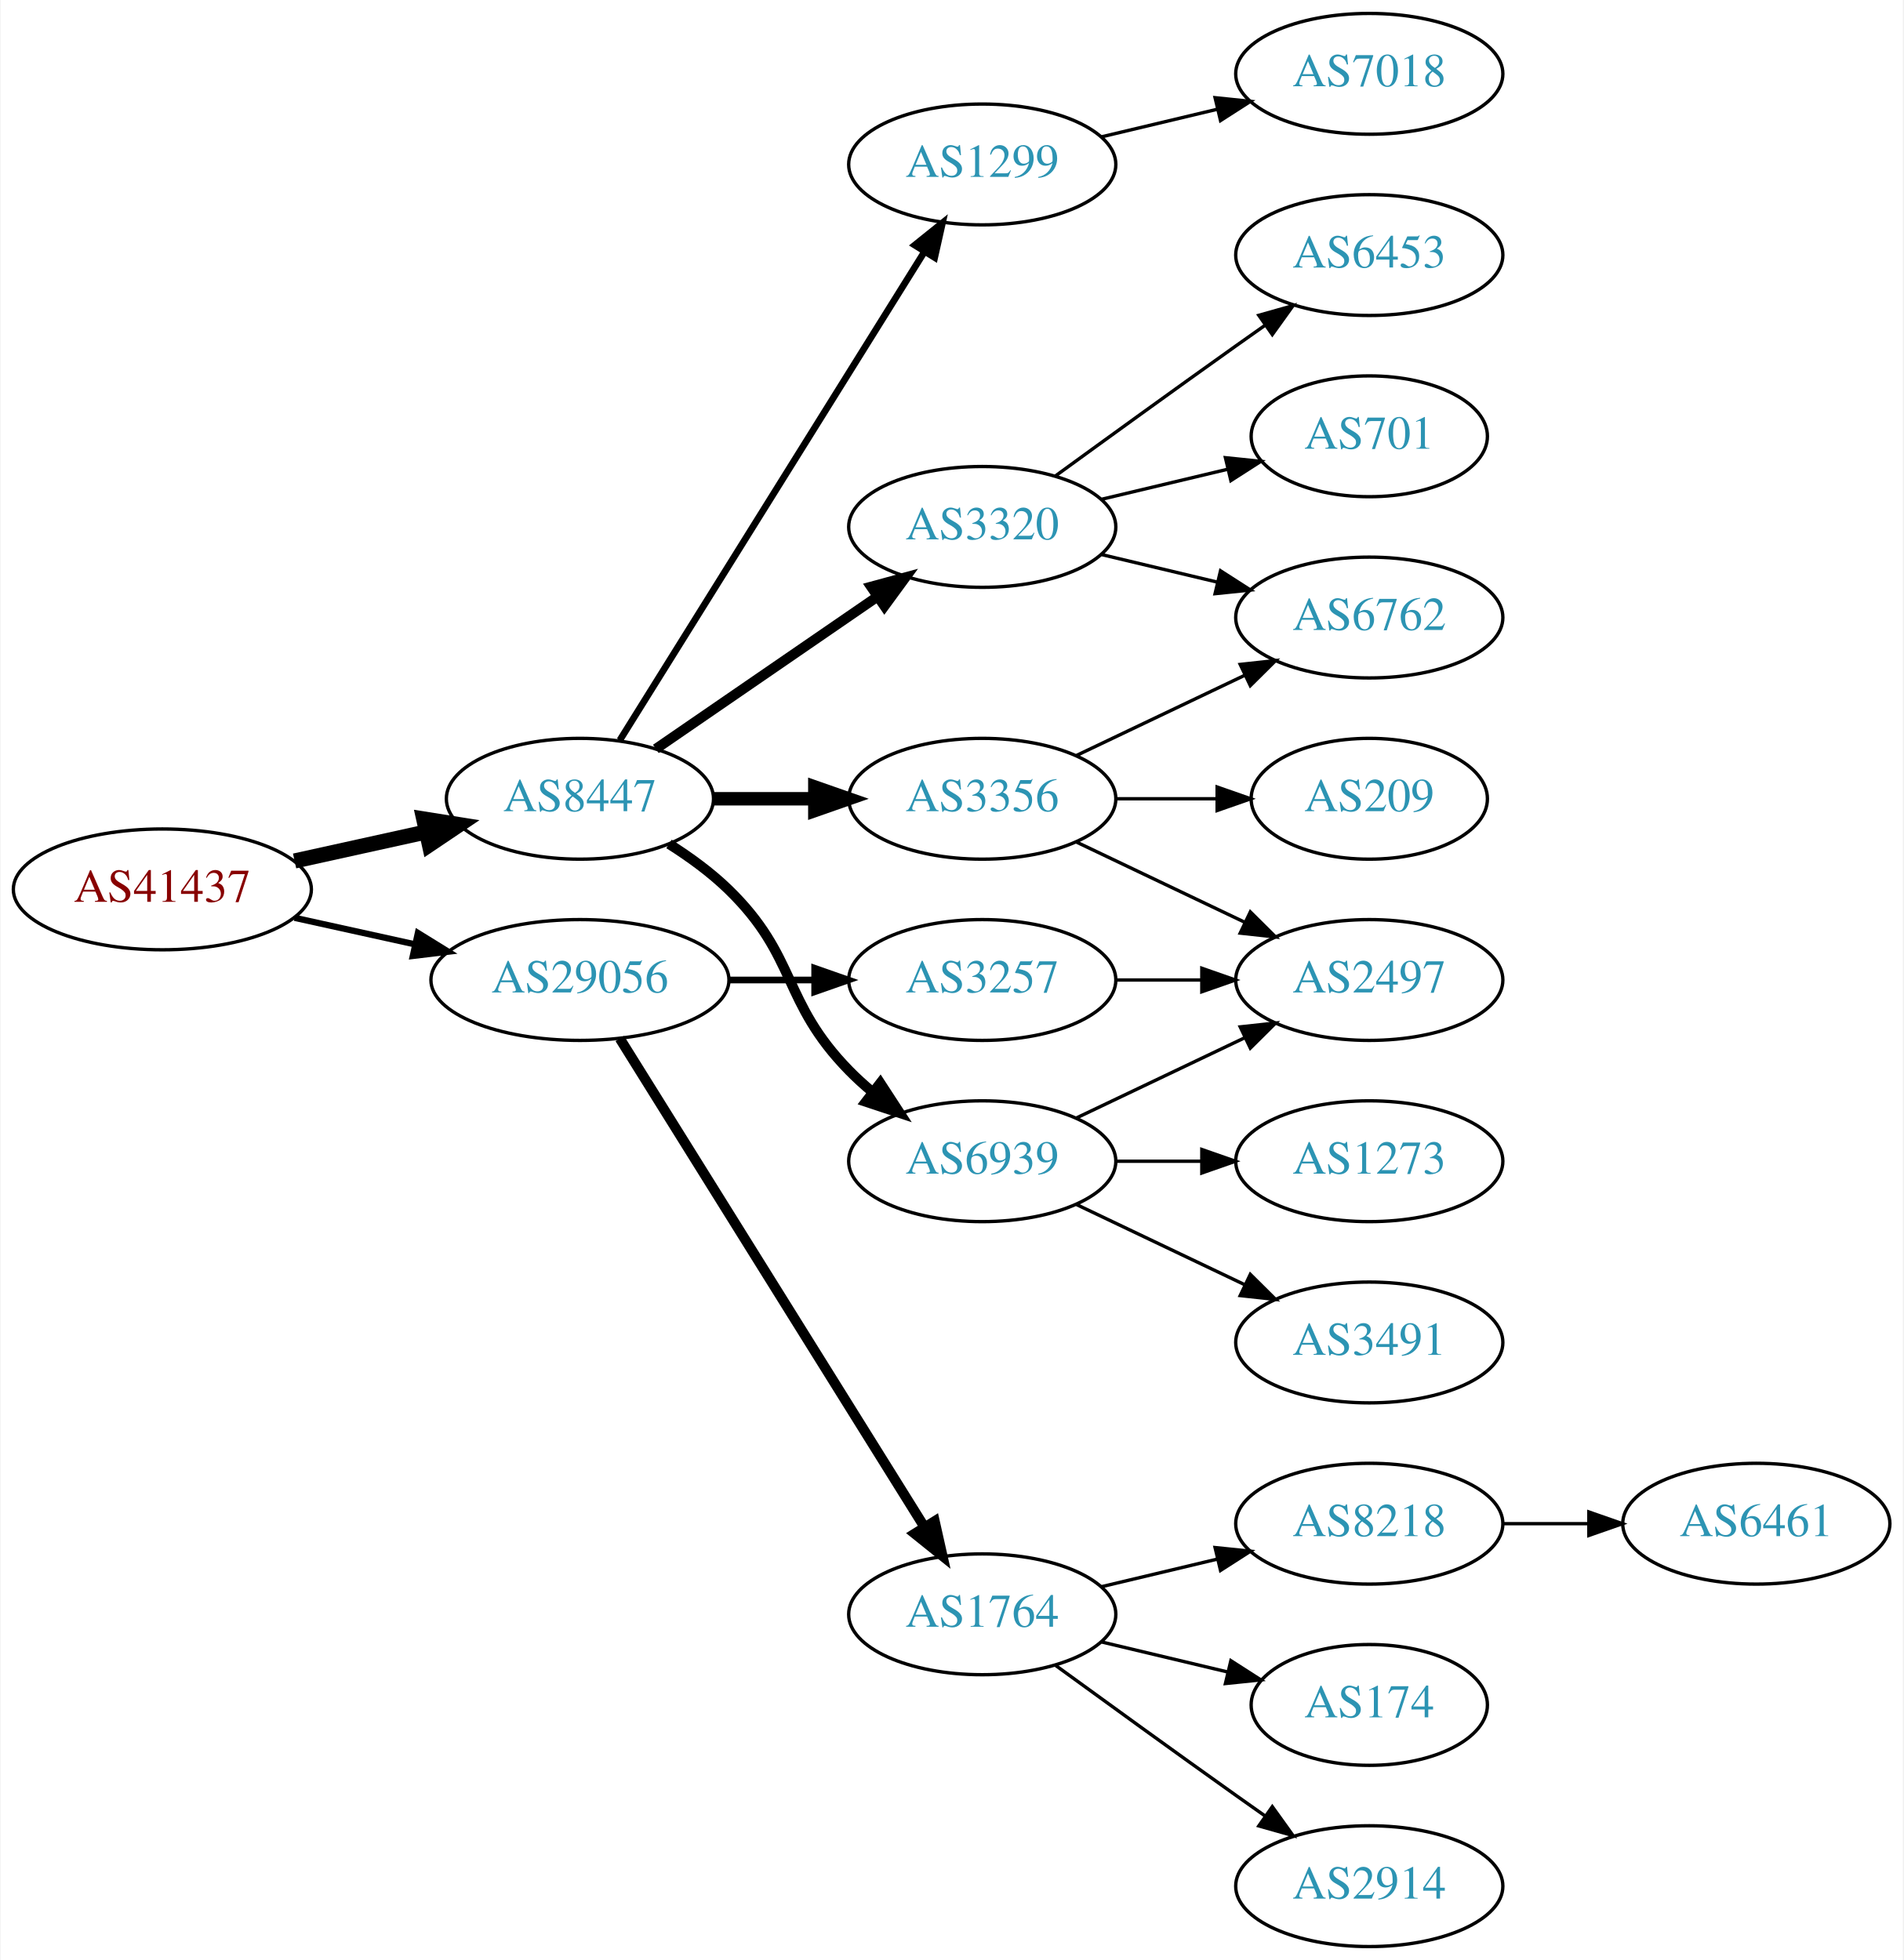
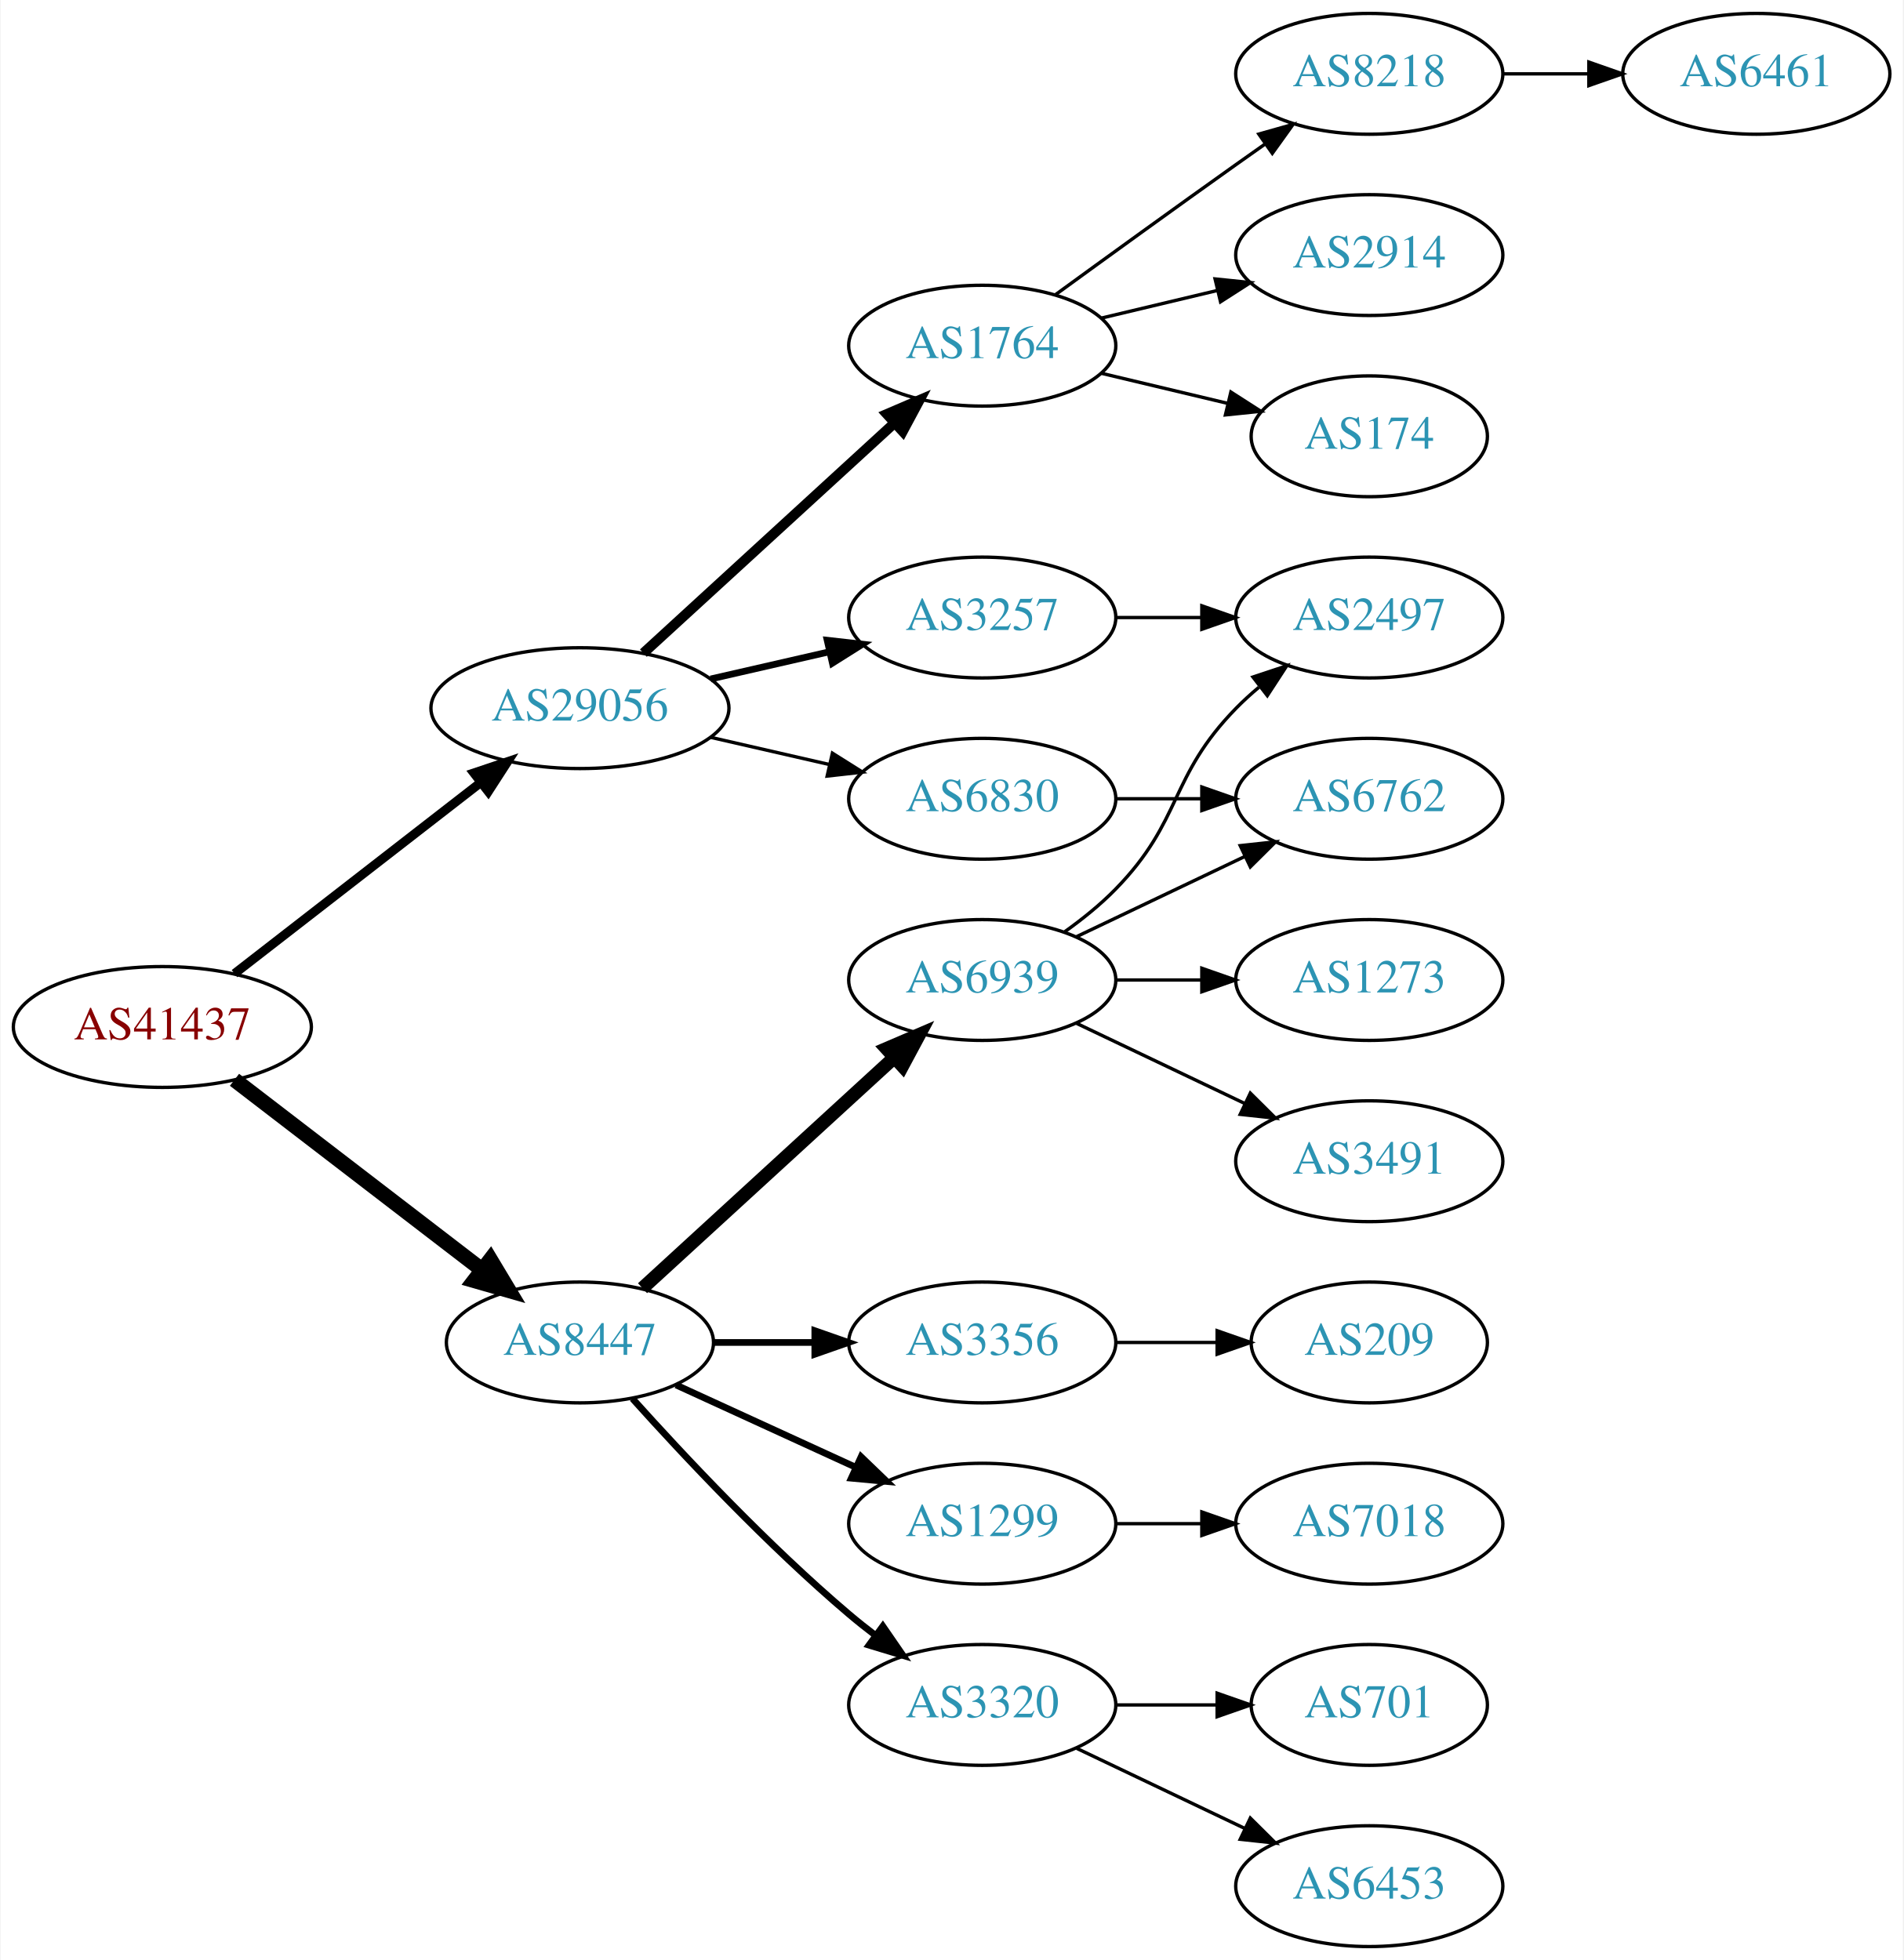
<svg xmlns="http://www.w3.org/2000/svg" xmlns:xlink="http://www.w3.org/1999/xlink" width="567pt" height="584pt" viewBox="0.00 0.00 566.66 584.00">
  <g id="graph0" class="graph" transform="scale(1 1) rotate(0) translate(4 580)">
    <polygon fill="white" stroke="none" points="-4,4 -4,-580 562.663,-580 562.663,4 -4,4" />
    <g id="node1" class="node">
      <g id="a_node1">
        <a xlink:href="/asn/41437" xlink:title="AS41437 ~ KNAPP AG [AT]">
-           <ellipse fill="#ffffff" stroke="black" cx="44.196" cy="-315" rx="44.393" ry="18" />
-           <text text-anchor="middle" x="44.196" y="-311.3" font-family="Times,serif" font-size="14.00" fill="#880000">AS41437</text>
+           <ellipse fill="#ffffff" stroke="black" cx="44.196" cy="-274" rx="44.393" ry="18" />
+           <text text-anchor="middle" x="44.196" y="-270.3" font-family="Times,serif" font-size="14.00" fill="#880000">AS41437</text>
        </a>
      </g>
    </g>
    <g id="node2" class="node">
      <g id="a_node2">
        <a xlink:href="/asn/8447" xlink:title="AS8447 ~ A1 Telekom Austria AG [AT]">
-           <ellipse fill="#ffffff" stroke="black" cx="168.588" cy="-342" rx="39.794" ry="18" />
-           <text text-anchor="middle" x="168.588" y="-338.3" font-family="Times,serif" font-size="14.00" fill="#2c94b3">AS8447</text>
+           <ellipse fill="#ffffff" stroke="black" cx="168.588" cy="-180" rx="39.794" ry="18" />
+           <text text-anchor="middle" x="168.588" y="-176.3" font-family="Times,serif" font-size="14.00" fill="#2c94b3">AS8447</text>
        </a>
      </g>
    </g>
    <g id="edge1" class="edge">
-       <path fill="none" stroke="black" stroke-width="4.5" d="M83.586,-323.469C95.977,-326.202 109.824,-329.257 122.644,-332.085" />
-       <polygon fill="black" stroke="black" stroke-width="4.5" points="122.045,-335.985 132.659,-334.295 123.742,-328.295 122.045,-335.985" />
+       <path fill="none" stroke="black" stroke-width="4.5" d="M65.682,-258.267C85.836,-242.788 116.772,-219.028 139.272,-201.747" />
+       <polygon fill="black" stroke="black" stroke-width="4.5" points="141.911,-204.686 147.443,-195.472 137.114,-198.44 141.911,-204.686" />
    </g>
    <g id="node3" class="node">
      <g id="a_node3">
        <a xlink:href="/asn/29056" xlink:title="AS29056 ~ Citycom Telekommunikation GmbH [AT]">
-           <ellipse fill="#ffffff" stroke="black" cx="168.588" cy="-288" rx="44.393" ry="18" />
-           <text text-anchor="middle" x="168.588" y="-284.3" font-family="Times,serif" font-size="14.00" fill="#2c94b3">AS29056</text>
+           <ellipse fill="#ffffff" stroke="black" cx="168.588" cy="-369" rx="44.393" ry="18" />
+           <text text-anchor="middle" x="168.588" y="-365.3" font-family="Times,serif" font-size="14.00" fill="#2c94b3">AS29056</text>
        </a>
      </g>
    </g>
    <g id="edge2" class="edge">
-       <path fill="none" stroke="black" stroke-width="1.875" d="M83.586,-306.531C94.978,-304.018 107.6,-301.233 119.525,-298.603" />
-       <polygon fill="black" stroke="black" stroke-width="1.875" points="120.323,-302.011 129.335,-296.439 118.815,-295.175 120.323,-302.011" />
+       <path fill="none" stroke="black" stroke-width="2.7" d="M65.682,-289.901C85.715,-305.451 116.402,-329.269 138.867,-346.707" />
+       <polygon fill="black" stroke="black" stroke-width="2.7" points="136.99,-349.68 147.036,-353.047 141.282,-344.151 136.99,-349.68" />
    </g>
    <g id="node4" class="node">
      <g id="a_node4">
        <a xlink:href="/asn/3356" xlink:title="AS3356 ~ Level 3 Parent, LLC [US]">
-           <ellipse fill="#ffffff" stroke="black" cx="288.431" cy="-342" rx="39.794" ry="18" />
-           <text text-anchor="middle" x="288.431" y="-338.3" font-family="Times,serif" font-size="14.00" fill="#2c94b3">AS3356</text>
+           <ellipse fill="#ffffff" stroke="black" cx="288.431" cy="-180" rx="39.794" ry="18" />
+           <text text-anchor="middle" x="288.431" y="-176.3" font-family="Times,serif" font-size="14.00" fill="#2c94b3">AS3356</text>
        </a>
      </g>
    </g>
    <g id="edge3" class="edge">
-       <path fill="none" stroke="black" stroke-width="4" d="M208.501,-342C218.054,-342 228.404,-342 238.367,-342" />
-       <polygon fill="black" stroke="black" stroke-width="4" points="238.559,-345.5 248.559,-342 238.559,-338.5 238.559,-345.5" />
+       <path fill="none" stroke="black" stroke-width="2" d="M208.501,-180C218.054,-180 228.404,-180 238.367,-180" />
+       <polygon fill="black" stroke="black" stroke-width="2" points="238.559,-183.5 248.559,-180 238.559,-176.5 238.559,-183.5" />
    </g>
    <g id="node5" class="node">
      <g id="a_node5">
        <a xlink:href="/asn/6939" xlink:title="AS6939 ~ Hurricane Electric LLC [US]">
-           <ellipse fill="#ffffff" stroke="black" cx="288.431" cy="-234" rx="39.794" ry="18" />
-           <text text-anchor="middle" x="288.431" y="-230.3" font-family="Times,serif" font-size="14.00" fill="#2c94b3">AS6939</text>
+           <ellipse fill="#ffffff" stroke="black" cx="288.431" cy="-288" rx="39.794" ry="18" />
+           <text text-anchor="middle" x="288.431" y="-284.3" font-family="Times,serif" font-size="14.00" fill="#2c94b3">AS6939</text>
        </a>
      </g>
    </g>
    <g id="edge4" class="edge">
-       <path fill="none" stroke="black" stroke-width="3" d="M195.117,-328.538C201.28,-324.638 207.582,-320.052 212.784,-315 233.478,-294.906 228.612,-281.617 248.784,-261 250.877,-258.861 253.161,-256.782 255.537,-254.79" />
-       <polygon fill="black" stroke="black" stroke-width="3" points="258.056,-257.268 263.837,-248.389 253.781,-251.725 258.056,-257.268" />
+       <path fill="none" stroke="black" stroke-width="4" d="M187.23,-196.169C207.103,-214.382 239.566,-244.133 262.135,-264.817" />
+       <polygon fill="black" stroke="black" stroke-width="4" points="259.931,-267.545 269.668,-271.721 264.66,-262.384 259.931,-267.545" />
    </g>
    <g id="node6" class="node">
      <g id="a_node6">
-         <a xlink:href="/asn/1299" xlink:title="AS1299 ~ Telia Carrier [EU]">
-           <ellipse fill="#ffffff" stroke="black" cx="288.431" cy="-531" rx="39.794" ry="18" />
-           <text text-anchor="middle" x="288.431" y="-527.3" font-family="Times,serif" font-size="14.00" fill="#2c94b3">AS1299</text>
+         <a xlink:href="/asn/3320" xlink:title="AS3320 ~ DTAG [DE]">
+           <ellipse fill="#ffffff" stroke="black" cx="288.431" cy="-72" rx="39.794" ry="18" />
+           <text text-anchor="middle" x="288.431" y="-68.3" font-family="Times,serif" font-size="14.00" fill="#2c94b3">AS3320</text>
        </a>
      </g>
    </g>
    <g id="edge5" class="edge">
-       <path fill="none" stroke="black" stroke-width="2" d="M180.463,-359.442C201.247,-392.775 246.707,-465.686 271.136,-504.866" />
-       <polygon fill="black" stroke="black" stroke-width="2" points="268.321,-506.966 276.582,-513.6 274.261,-503.263 268.321,-506.966" />
+       <path fill="none" stroke="black" stroke-width="2" d="M184.234,-163.275C199.535,-146.235 224.632,-119.477 248.784,-99 251.281,-96.883 253.942,-94.768 256.653,-92.707" />
+       <polygon fill="black" stroke="black" stroke-width="2" points="258.819,-95.459 264.83,-86.734 254.69,-89.806 258.819,-95.459" />
    </g>
    <g id="node7" class="node">
      <g id="a_node7">
-         <a xlink:href="/asn/3320" xlink:title="AS3320 ~ DTAG [DE]">
-           <ellipse fill="#ffffff" stroke="black" cx="288.431" cy="-423" rx="39.794" ry="18" />
-           <text text-anchor="middle" x="288.431" y="-419.3" font-family="Times,serif" font-size="14.00" fill="#2c94b3">AS3320</text>
+         <a xlink:href="/asn/1299" xlink:title="AS1299 ~ Telia Carrier [EU]">
+           <ellipse fill="#ffffff" stroke="black" cx="288.431" cy="-126" rx="39.794" ry="18" />
+           <text text-anchor="middle" x="288.431" y="-122.3" font-family="Times,serif" font-size="14.00" fill="#2c94b3">AS1299</text>
        </a>
      </g>
    </g>
    <g id="edge6" class="edge">
-       <path fill="none" stroke="black" stroke-width="3" d="M191.202,-356.857C209.691,-369.565 236.505,-387.995 257.134,-402.175" />
-       <polygon fill="black" stroke="black" stroke-width="3" points="255.331,-405.183 265.555,-407.963 259.296,-399.414 255.331,-405.183" />
+       <path fill="none" stroke="black" stroke-width="2" d="M197.217,-167.339C213.174,-160.027 233.445,-150.739 250.727,-142.819" />
+       <polygon fill="black" stroke="black" stroke-width="2" points="252.342,-145.929 259.975,-138.581 249.426,-139.565 252.342,-145.929" />
    </g>
    <g id="node16" class="node">
      <g id="a_node16">
        <a xlink:href="/asn/1764" xlink:title="AS1764 ~ NEXTLAYER-AS [AT]">
-           <ellipse fill="#ffffff" stroke="black" cx="288.431" cy="-99" rx="39.794" ry="18" />
-           <text text-anchor="middle" x="288.431" y="-95.3" font-family="Times,serif" font-size="14.00" fill="#2c94b3">AS1764</text>
-         </a>
-       </g>
-     </g>
-     <g id="edge17" class="edge">
-       <path fill="none" stroke="black" stroke-width="3" d="M180.463,-270.558C201.247,-237.225 246.707,-164.314 271.136,-125.134" />
-       <polygon fill="black" stroke="black" stroke-width="3" points="274.261,-126.737 276.582,-116.4 268.321,-123.034 274.261,-126.737" />
+           <ellipse fill="#ffffff" stroke="black" cx="288.431" cy="-477" rx="39.794" ry="18" />
+           <text text-anchor="middle" x="288.431" y="-473.3" font-family="Times,serif" font-size="14.00" fill="#2c94b3">AS1764</text>
+         </a>
+       </g>
+     </g>
+     <g id="edge15" class="edge">
+       <path fill="none" stroke="black" stroke-width="3" d="M187.486,-385.403C207.414,-403.667 239.772,-433.322 262.249,-453.921" />
+       <polygon fill="black" stroke="black" stroke-width="3" points="260.014,-456.62 269.751,-460.797 264.743,-451.46 260.014,-456.62" />
    </g>
    <g id="node17" class="node">
      <g id="a_node17">
        <a xlink:href="/asn/3257" xlink:title="AS3257 ~ GTT [DE]">
-           <ellipse fill="#ffffff" stroke="black" cx="288.431" cy="-288" rx="39.794" ry="18" />
-           <text text-anchor="middle" x="288.431" y="-284.3" font-family="Times,serif" font-size="14.00" fill="#2c94b3">AS3257</text>
-         </a>
-       </g>
-     </g>
-     <g id="edge18" class="edge">
-       <path fill="none" stroke="black" stroke-width="2" d="M212.799,-288C221.112,-288 229.875,-288 238.357,-288" />
-       <polygon fill="black" stroke="black" stroke-width="2" points="238.516,-291.5 248.516,-288 238.516,-284.5 238.516,-291.5" />
+           <ellipse fill="#ffffff" stroke="black" cx="288.431" cy="-396" rx="39.794" ry="18" />
+           <text text-anchor="middle" x="288.431" y="-392.3" font-family="Times,serif" font-size="14.00" fill="#2c94b3">AS3257</text>
+         </a>
+       </g>
+     </g>
+     <g id="edge16" class="edge">
+       <path fill="none" stroke="black" stroke-width="2" d="M207.523,-377.692C218.764,-380.267 231.176,-383.111 242.799,-385.774" />
+       <polygon fill="black" stroke="black" stroke-width="2" points="242.232,-389.235 252.761,-388.057 243.795,-382.412 242.232,-389.235" />
+     </g>
+     <g id="node18" class="node">
+       <g id="a_node18">
+         <a xlink:href="/asn/6830" xlink:title="AS6830 ~ LibertyGlobal [AT]">
+           <ellipse fill="#ffffff" stroke="black" cx="288.431" cy="-342" rx="39.794" ry="18" />
+           <text text-anchor="middle" x="288.431" y="-338.3" font-family="Times,serif" font-size="14.00" fill="#2c94b3">AS6830</text>
+         </a>
+       </g>
+     </g>
+     <g id="edge17" class="edge">
+       <path fill="none" stroke="black" d="M207.523,-360.308C218.764,-357.733 231.176,-354.889 242.799,-352.226" />
+       <polygon fill="black" stroke="black" points="243.795,-355.588 252.761,-349.943 242.232,-348.765 243.795,-355.588" />
+     </g>
+     <g id="node14" class="node">
+       <g id="a_node14">
+         <a xlink:href="/asn/209" xlink:title="AS209 ~ CenturyLink Communications, LLC [US]">
+           <ellipse fill="#ffffff" stroke="black" cx="403.724" cy="-180" rx="35.194" ry="18" />
+           <text text-anchor="middle" x="403.724" y="-176.3" font-family="Times,serif" font-size="14.00" fill="#2c94b3">AS209</text>
+         </a>
+       </g>
+     </g>
+     <g id="edge13" class="edge">
+       <path fill="none" stroke="black" d="M328.103,-180C337.808,-180 348.299,-180 358.262,-180" />
+       <polygon fill="black" stroke="black" points="358.398,-183.5 368.398,-180 358.398,-176.5 358.398,-183.5" />
    </g>
    <g id="node8" class="node">
      <g id="a_node8">
-         <a xlink:href="/asn/209" xlink:title="AS209 ~ CenturyLink Communications, LLC [US]">
-           <ellipse fill="#ffffff" stroke="black" cx="403.724" cy="-342" rx="35.194" ry="18" />
-           <text text-anchor="middle" x="403.724" y="-338.3" font-family="Times,serif" font-size="14.00" fill="#2c94b3">AS209</text>
+         <a xlink:href="/asn/6762" xlink:title="AS6762 ~ TELECOM ITALIA SPARKLE S.p.A. [IT]">
+           <ellipse fill="#ffffff" stroke="black" cx="403.724" cy="-342" rx="39.794" ry="18" />
+           <text text-anchor="middle" x="403.724" y="-338.3" font-family="Times,serif" font-size="14.00" fill="#2c94b3">AS6762</text>
        </a>
      </g>
    </g>
    <g id="edge7" class="edge">
-       <path fill="none" stroke="black" d="M328.103,-342C337.808,-342 348.299,-342 358.262,-342" />
-       <polygon fill="black" stroke="black" points="358.398,-345.5 368.398,-342 358.398,-338.5 358.398,-345.5" />
+       <path fill="none" stroke="black" d="M316.567,-300.934C331.561,-308.081 350.382,-317.052 366.605,-324.785" />
+       <polygon fill="black" stroke="black" points="365.276,-328.028 375.809,-329.171 368.288,-321.709 365.276,-328.028" />
    </g>
    <g id="node9" class="node">
      <g id="a_node9">
-         <a xlink:href="/asn/6762" xlink:title="AS6762 ~ TELECOM ITALIA SPARKLE S.p.A. [IT]">
-           <ellipse fill="#ffffff" stroke="black" cx="403.724" cy="-396" rx="39.794" ry="18" />
-           <text text-anchor="middle" x="403.724" y="-392.3" font-family="Times,serif" font-size="14.00" fill="#2c94b3">AS6762</text>
+         <a xlink:href="/asn/3491" xlink:title="AS3491 ~ PCCW Global, Inc. [US]">
+           <ellipse fill="#ffffff" stroke="black" cx="403.724" cy="-234" rx="39.794" ry="18" />
+           <text text-anchor="middle" x="403.724" y="-230.3" font-family="Times,serif" font-size="14.00" fill="#2c94b3">AS3491</text>
        </a>
      </g>
    </g>
    <g id="edge8" class="edge">
-       <path fill="none" stroke="black" d="M316.567,-354.934C331.561,-362.081 350.382,-371.052 366.605,-378.785" />
-       <polygon fill="black" stroke="black" points="365.276,-382.028 375.809,-383.171 368.288,-375.709 365.276,-382.028" />
+       <path fill="none" stroke="black" d="M316.567,-275.066C331.561,-267.919 350.382,-258.948 366.605,-251.215" />
+       <polygon fill="black" stroke="black" points="368.288,-254.291 375.809,-246.829 365.276,-247.972 368.288,-254.291" />
    </g>
    <g id="node10" class="node">
      <g id="a_node10">
-         <a xlink:href="/asn/2497" xlink:title="AS2497 ~ Internet Initiative Japan Inc. [JP]">
+         <a xlink:href="/asn/1273" xlink:title="AS1273 ~ Vodafone Group PLC [EU]">
          <ellipse fill="#ffffff" stroke="black" cx="403.724" cy="-288" rx="39.794" ry="18" />
-           <text text-anchor="middle" x="403.724" y="-284.3" font-family="Times,serif" font-size="14.00" fill="#2c94b3">AS2497</text>
+           <text text-anchor="middle" x="403.724" y="-284.3" font-family="Times,serif" font-size="14.00" fill="#2c94b3">AS1273</text>
        </a>
      </g>
    </g>
    <g id="edge9" class="edge">
-       <path fill="none" stroke="black" d="M316.567,-329.066C331.561,-321.919 350.382,-312.948 366.605,-305.215" />
-       <polygon fill="black" stroke="black" points="368.288,-308.291 375.809,-300.829 365.276,-301.972 368.288,-308.291" />
-     </g>
-     <g id="edge10" class="edge">
-       <path fill="none" stroke="black" d="M316.567,-246.934C331.561,-254.081 350.382,-263.052 366.605,-270.785" />
-       <polygon fill="black" stroke="black" points="365.276,-274.028 375.809,-275.171 368.288,-267.709 365.276,-274.028" />
+       <path fill="none" stroke="black" d="M328.103,-288C336.306,-288 345.07,-288 353.602,-288" />
+       <polygon fill="black" stroke="black" points="353.841,-291.5 363.841,-288 353.841,-284.5 353.841,-291.5" />
    </g>
    <g id="node11" class="node">
      <g id="a_node11">
-         <a xlink:href="/asn/1273" xlink:title="AS1273 ~ Vodafone Group PLC [EU]">
-           <ellipse fill="#ffffff" stroke="black" cx="403.724" cy="-234" rx="39.794" ry="18" />
-           <text text-anchor="middle" x="403.724" y="-230.3" font-family="Times,serif" font-size="14.00" fill="#2c94b3">AS1273</text>
-         </a>
-       </g>
-     </g>
-     <g id="edge11" class="edge">
-       <path fill="none" stroke="black" d="M328.103,-234C336.306,-234 345.07,-234 353.602,-234" />
-       <polygon fill="black" stroke="black" points="353.841,-237.5 363.841,-234 353.841,-230.5 353.841,-237.5" />
+         <a xlink:href="/asn/2497" xlink:title="AS2497 ~ Internet Initiative Japan Inc. [JP]">
+           <ellipse fill="#ffffff" stroke="black" cx="403.724" cy="-396" rx="39.794" ry="18" />
+           <text text-anchor="middle" x="403.724" y="-392.3" font-family="Times,serif" font-size="14.00" fill="#2c94b3">AS2497</text>
+         </a>
+       </g>
+     </g>
+     <g id="edge10" class="edge">
+       <path fill="none" stroke="black" d="M313.025,-302.389C318.281,-306.148 323.613,-310.437 328.077,-315 348.25,-335.617 343.905,-348.383 364.077,-369 366.17,-371.139 368.453,-373.218 370.83,-375.21" />
+       <polygon fill="black" stroke="black" points="369.074,-378.275 379.13,-381.611 373.349,-372.732 369.074,-378.275" />
    </g>
    <g id="node12" class="node">
      <g id="a_node12">
-         <a xlink:href="/asn/3491" xlink:title="AS3491 ~ PCCW Global, Inc. [US]">
-           <ellipse fill="#ffffff" stroke="black" cx="403.724" cy="-180" rx="39.794" ry="18" />
-           <text text-anchor="middle" x="403.724" y="-176.3" font-family="Times,serif" font-size="14.00" fill="#2c94b3">AS3491</text>
-         </a>
-       </g>
-     </g>
-     <g id="edge12" class="edge">
-       <path fill="none" stroke="black" d="M316.567,-221.066C331.561,-213.919 350.382,-204.948 366.605,-197.215" />
-       <polygon fill="black" stroke="black" points="368.288,-200.291 375.809,-192.829 365.276,-193.972 368.288,-200.291" />
+         <a xlink:href="/asn/701" xlink:title="AS701 ~ UUNET [US]">
+           <ellipse fill="#ffffff" stroke="black" cx="403.724" cy="-72" rx="35.194" ry="18" />
+           <text text-anchor="middle" x="403.724" y="-68.3" font-family="Times,serif" font-size="14.00" fill="#2c94b3">AS701</text>
+         </a>
+       </g>
+     </g>
+     <g id="edge11" class="edge">
+       <path fill="none" stroke="black" d="M328.103,-72C337.808,-72 348.299,-72 358.262,-72" />
+       <polygon fill="black" stroke="black" points="358.398,-75.5 368.398,-72 358.398,-68.5 358.398,-75.5" />
    </g>
    <g id="node13" class="node">
      <g id="a_node13">
-         <a xlink:href="/asn/7018" xlink:title="AS7018 ~ AT&amp;T Services, Inc. [US]">
-           <ellipse fill="#ffffff" stroke="black" cx="403.724" cy="-558" rx="39.794" ry="18" />
-           <text text-anchor="middle" x="403.724" y="-554.3" font-family="Times,serif" font-size="14.00" fill="#2c94b3">AS7018</text>
-         </a>
-       </g>
-     </g>
-     <g id="edge13" class="edge">
-       <path fill="none" stroke="black" d="M324.038,-539.248C334.909,-541.838 347.064,-544.735 358.506,-547.462" />
-       <polygon fill="black" stroke="black" points="357.789,-550.889 368.328,-549.803 359.412,-544.08 357.789,-550.889" />
-     </g>
-     <g id="edge15" class="edge">
-       <path fill="none" stroke="black" d="M324.038,-414.752C334.909,-412.162 347.064,-409.265 358.506,-406.538" />
-       <polygon fill="black" stroke="black" points="359.412,-409.92 368.328,-404.197 357.789,-403.111 359.412,-409.92" />
-     </g>
-     <g id="node14" class="node">
-       <g id="a_node14">
-         <a xlink:href="/asn/701" xlink:title="AS701 ~ UUNET [US]">
-           <ellipse fill="#ffffff" stroke="black" cx="403.724" cy="-450" rx="35.194" ry="18" />
-           <text text-anchor="middle" x="403.724" y="-446.3" font-family="Times,serif" font-size="14.00" fill="#2c94b3">AS701</text>
-         </a>
-       </g>
-     </g>
-     <g id="edge14" class="edge">
-       <path fill="none" stroke="black" d="M324.038,-431.248C335.833,-434.058 349.137,-437.229 361.405,-440.153" />
-       <polygon fill="black" stroke="black" points="360.871,-443.624 371.41,-442.537 362.494,-436.814 360.871,-443.624" />
+         <a xlink:href="/asn/6453" xlink:title="AS6453 ~ TATA COMMUNICATIONS (AMERICA) INC [US]">
+           <ellipse fill="#ffffff" stroke="black" cx="403.724" cy="-18" rx="39.794" ry="18" />
+           <text text-anchor="middle" x="403.724" y="-14.3" font-family="Times,serif" font-size="14.00" fill="#2c94b3">AS6453</text>
+         </a>
+       </g>
+     </g>
+     <g id="edge12" class="edge">
+       <path fill="none" stroke="black" d="M316.567,-59.066C331.561,-51.919 350.382,-42.948 366.605,-35.215" />
+       <polygon fill="black" stroke="black" points="368.288,-38.291 375.809,-30.829 365.276,-31.972 368.288,-38.291" />
    </g>
    <g id="node15" class="node">
      <g id="a_node15">
-         <a xlink:href="/asn/6453" xlink:title="AS6453 ~ TATA COMMUNICATIONS (AMERICA) INC [US]">
-           <ellipse fill="#ffffff" stroke="black" cx="403.724" cy="-504" rx="39.794" ry="18" />
-           <text text-anchor="middle" x="403.724" y="-500.3" font-family="Times,serif" font-size="14.00" fill="#2c94b3">AS6453</text>
-         </a>
-       </g>
-     </g>
-     <g id="edge16" class="edge">
-       <path fill="none" stroke="black" d="M310.279,-438.222C325.213,-449.091 345.827,-464.025 364.077,-477 366.898,-479.005 369.841,-481.085 372.789,-483.159" />
-       <polygon fill="black" stroke="black" points="370.816,-486.05 381.013,-488.926 374.835,-480.319 370.816,-486.05" />
-     </g>
-     <g id="node18" class="node">
-       <g id="a_node18">
-         <a xlink:href="/asn/2914" xlink:title="AS2914 ~ NTT America, Inc. [US]">
-           <ellipse fill="#ffffff" stroke="black" cx="403.724" cy="-18" rx="39.794" ry="18" />
-           <text text-anchor="middle" x="403.724" y="-14.3" font-family="Times,serif" font-size="14.00" fill="#2c94b3">AS2914</text>
-         </a>
-       </g>
-     </g>
-     <g id="edge19" class="edge">
-       <path fill="none" stroke="black" d="M310.279,-83.778C325.213,-72.909 345.827,-57.975 364.077,-45 366.898,-42.995 369.841,-40.915 372.789,-38.841" />
-       <polygon fill="black" stroke="black" points="374.835,-41.681 381.013,-33.074 370.816,-35.95 374.835,-41.681" />
+         <a xlink:href="/asn/7018" xlink:title="AS7018 ~ AT&amp;T Services, Inc. [US]">
+           <ellipse fill="#ffffff" stroke="black" cx="403.724" cy="-126" rx="39.794" ry="18" />
+           <text text-anchor="middle" x="403.724" y="-122.3" font-family="Times,serif" font-size="14.00" fill="#2c94b3">AS7018</text>
+         </a>
+       </g>
+     </g>
+     <g id="edge14" class="edge">
+       <path fill="none" stroke="black" d="M328.103,-126C336.306,-126 345.07,-126 353.602,-126" />
+       <polygon fill="black" stroke="black" points="353.841,-129.5 363.841,-126 353.841,-122.5 353.841,-129.5" />
    </g>
    <g id="node19" class="node">
      <g id="a_node19">
        <a xlink:href="/asn/8218" xlink:title="AS8218 ~ legacy Neotelecoms [FR]">
-           <ellipse fill="#ffffff" stroke="black" cx="403.724" cy="-126" rx="39.794" ry="18" />
-           <text text-anchor="middle" x="403.724" y="-122.3" font-family="Times,serif" font-size="14.00" fill="#2c94b3">AS8218</text>
-         </a>
-       </g>
-     </g>
-     <g id="edge20" class="edge">
-       <path fill="none" stroke="black" d="M324.038,-107.248C334.909,-109.838 347.064,-112.735 358.506,-115.462" />
-       <polygon fill="black" stroke="black" points="357.789,-118.889 368.328,-117.803 359.412,-112.08 357.789,-118.889" />
+           <ellipse fill="#ffffff" stroke="black" cx="403.724" cy="-558" rx="39.794" ry="18" />
+           <text text-anchor="middle" x="403.724" y="-554.3" font-family="Times,serif" font-size="14.00" fill="#2c94b3">AS8218</text>
+         </a>
+       </g>
+     </g>
+     <g id="edge18" class="edge">
+       <path fill="none" stroke="black" d="M310.279,-492.222C325.213,-503.091 345.827,-518.025 364.077,-531 366.898,-533.005 369.841,-535.085 372.789,-537.159" />
+       <polygon fill="black" stroke="black" points="370.816,-540.05 381.013,-542.926 374.835,-534.319 370.816,-540.05" />
    </g>
    <g id="node20" class="node">
      <g id="a_node20">
-         <a xlink:href="/asn/174" xlink:title="AS174 ~ Cogent Communications [US]">
-           <ellipse fill="#ffffff" stroke="black" cx="403.724" cy="-72" rx="35.194" ry="18" />
-           <text text-anchor="middle" x="403.724" y="-68.3" font-family="Times,serif" font-size="14.00" fill="#2c94b3">AS174</text>
-         </a>
-       </g>
-     </g>
-     <g id="edge21" class="edge">
-       <path fill="none" stroke="black" d="M324.038,-90.752C335.833,-87.942 349.137,-84.771 361.405,-81.847" />
-       <polygon fill="black" stroke="black" points="362.494,-85.186 371.41,-79.463 360.871,-78.376 362.494,-85.186" />
-     </g>
-     <g id="edge23" class="edge">
-       <path fill="none" stroke="black" d="M328.103,-288C336.306,-288 345.07,-288 353.602,-288" />
-       <polygon fill="black" stroke="black" points="353.841,-291.5 363.841,-288 353.841,-284.5 353.841,-291.5" />
+         <a xlink:href="/asn/2914" xlink:title="AS2914 ~ NTT America, Inc. [US]">
+           <ellipse fill="#ffffff" stroke="black" cx="403.724" cy="-504" rx="39.794" ry="18" />
+           <text text-anchor="middle" x="403.724" y="-500.3" font-family="Times,serif" font-size="14.00" fill="#2c94b3">AS2914</text>
+         </a>
+       </g>
+     </g>
+     <g id="edge19" class="edge">
+       <path fill="none" stroke="black" d="M324.038,-485.248C334.909,-487.838 347.064,-490.735 358.506,-493.462" />
+       <polygon fill="black" stroke="black" points="357.789,-496.889 368.328,-495.803 359.412,-490.08 357.789,-496.889" />
    </g>
    <g id="node21" class="node">
      <g id="a_node21">
+         <a xlink:href="/asn/174" xlink:title="AS174 ~ Cogent Communications [US]">
+           <ellipse fill="#ffffff" stroke="black" cx="403.724" cy="-450" rx="35.194" ry="18" />
+           <text text-anchor="middle" x="403.724" y="-446.3" font-family="Times,serif" font-size="14.00" fill="#2c94b3">AS174</text>
+         </a>
+       </g>
+     </g>
+     <g id="edge20" class="edge">
+       <path fill="none" stroke="black" d="M324.038,-468.752C335.833,-465.942 349.137,-462.771 361.405,-459.847" />
+       <polygon fill="black" stroke="black" points="362.494,-463.186 371.41,-457.463 360.871,-456.376 362.494,-463.186" />
+     </g>
+     <g id="edge22" class="edge">
+       <path fill="none" stroke="black" d="M328.103,-396C336.306,-396 345.07,-396 353.602,-396" />
+       <polygon fill="black" stroke="black" points="353.841,-399.5 363.841,-396 353.841,-392.5 353.841,-399.5" />
+     </g>
+     <g id="edge23" class="edge">
+       <path fill="none" stroke="black" d="M328.103,-342C336.306,-342 345.07,-342 353.602,-342" />
+       <polygon fill="black" stroke="black" points="353.841,-345.5 363.841,-342 353.841,-338.5 353.841,-345.5" />
+     </g>
+     <g id="node22" class="node">
+       <g id="a_node22">
        <a xlink:href="/asn/6461" xlink:title="AS6461 ~ Zayo Bandwidth [US]">
-           <ellipse fill="#ffffff" stroke="black" cx="519.017" cy="-126" rx="39.794" ry="18" />
-           <text text-anchor="middle" x="519.017" y="-122.3" font-family="Times,serif" font-size="14.00" fill="#2c94b3">AS6461</text>
-         </a>
-       </g>
-     </g>
-     <g id="edge22" class="edge">
-       <path fill="none" stroke="black" d="M443.396,-126C451.599,-126 460.363,-126 468.895,-126" />
-       <polygon fill="black" stroke="black" points="469.134,-129.5 479.134,-126 469.134,-122.5 469.134,-129.5" />
+           <ellipse fill="#ffffff" stroke="black" cx="519.017" cy="-558" rx="39.794" ry="18" />
+           <text text-anchor="middle" x="519.017" y="-554.3" font-family="Times,serif" font-size="14.00" fill="#2c94b3">AS6461</text>
+         </a>
+       </g>
+     </g>
+     <g id="edge21" class="edge">
+       <path fill="none" stroke="black" d="M443.396,-558C451.599,-558 460.363,-558 468.895,-558" />
+       <polygon fill="black" stroke="black" points="469.134,-561.5 479.134,-558 469.134,-554.5 469.134,-561.5" />
    </g>
  </g>
</svg>
